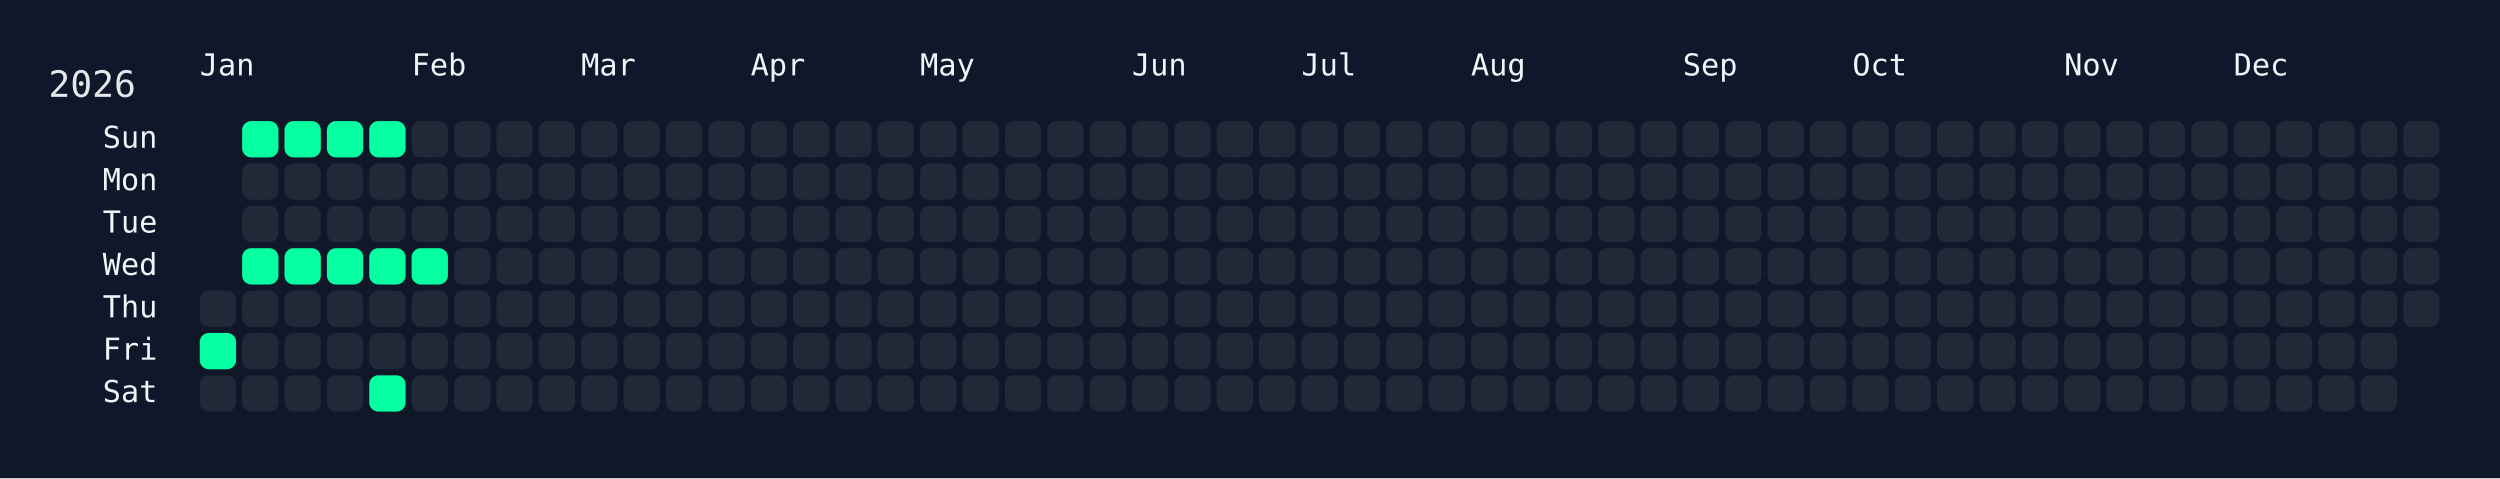
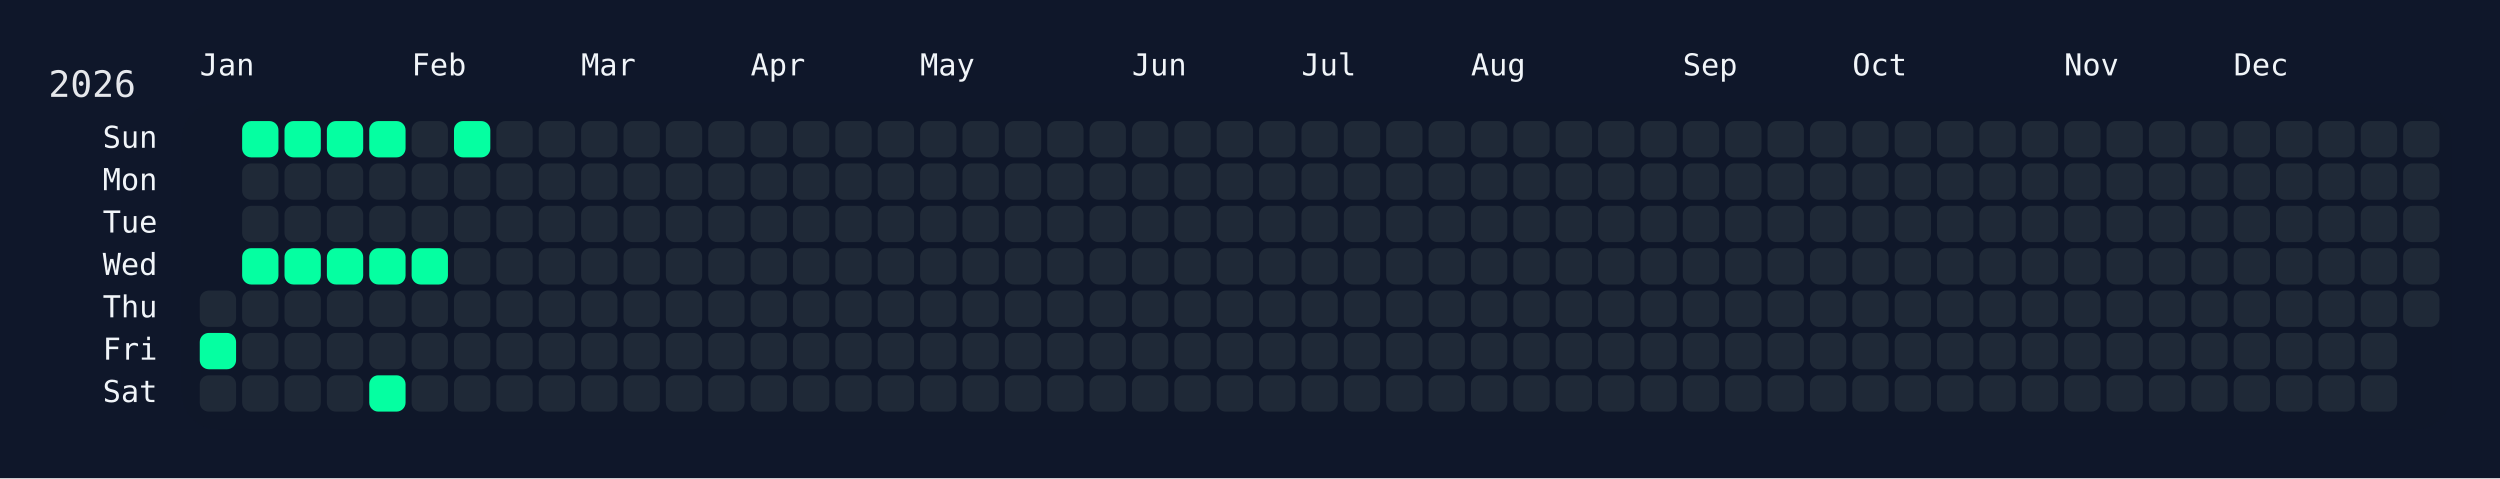
<svg xmlns="http://www.w3.org/2000/svg" width="826" height="158" viewBox="0 0 826 158">
  <rect width="826" height="158" fill="#0f172a" />
  <rect x="60" y="34" width="750" height="108" rx="12" ry="12" fill="rgba(15, 23, 42, 0.8)" />
  <text x="16" y="32" font-size="12" fill="#e5e7eb" font-family="JetBrains Mono, ui-monospace, SFMono-Regular, Menlo, Monaco, Consolas, monospace">2026</text>
  <text x="66" y="18" font-size="10" fill="#f1f5f9" font-family="JetBrains Mono, ui-monospace, SFMono-Regular, Menlo, Monaco, Consolas, monospace" dominant-baseline="hanging">Jan</text>
  <text x="136" y="18" font-size="10" fill="#f1f5f9" font-family="JetBrains Mono, ui-monospace, SFMono-Regular, Menlo, Monaco, Consolas, monospace" dominant-baseline="hanging">Feb</text>
  <text x="192" y="18" font-size="10" fill="#f1f5f9" font-family="JetBrains Mono, ui-monospace, SFMono-Regular, Menlo, Monaco, Consolas, monospace" dominant-baseline="hanging">Mar</text>
  <text x="248" y="18" font-size="10" fill="#f1f5f9" font-family="JetBrains Mono, ui-monospace, SFMono-Regular, Menlo, Monaco, Consolas, monospace" dominant-baseline="hanging">Apr</text>
  <text x="304" y="18" font-size="10" fill="#f1f5f9" font-family="JetBrains Mono, ui-monospace, SFMono-Regular, Menlo, Monaco, Consolas, monospace" dominant-baseline="hanging">May</text>
  <text x="374" y="18" font-size="10" fill="#f1f5f9" font-family="JetBrains Mono, ui-monospace, SFMono-Regular, Menlo, Monaco, Consolas, monospace" dominant-baseline="hanging">Jun</text>
  <text x="430" y="18" font-size="10" fill="#f1f5f9" font-family="JetBrains Mono, ui-monospace, SFMono-Regular, Menlo, Monaco, Consolas, monospace" dominant-baseline="hanging">Jul</text>
  <text x="486" y="18" font-size="10" fill="#f1f5f9" font-family="JetBrains Mono, ui-monospace, SFMono-Regular, Menlo, Monaco, Consolas, monospace" dominant-baseline="hanging">Aug</text>
  <text x="556" y="18" font-size="10" fill="#f1f5f9" font-family="JetBrains Mono, ui-monospace, SFMono-Regular, Menlo, Monaco, Consolas, monospace" dominant-baseline="hanging">Sep</text>
  <text x="612" y="18" font-size="10" fill="#f1f5f9" font-family="JetBrains Mono, ui-monospace, SFMono-Regular, Menlo, Monaco, Consolas, monospace" dominant-baseline="hanging">Oct</text>
  <text x="682" y="18" font-size="10" fill="#f1f5f9" font-family="JetBrains Mono, ui-monospace, SFMono-Regular, Menlo, Monaco, Consolas, monospace" dominant-baseline="hanging">Nov</text>
  <text x="738" y="18" font-size="10" fill="#f1f5f9" font-family="JetBrains Mono, ui-monospace, SFMono-Regular, Menlo, Monaco, Consolas, monospace" dominant-baseline="hanging">Dec</text>
  <text x="52" y="46.0" font-size="10" fill="#f1f5f9" font-family="JetBrains Mono, ui-monospace, SFMono-Regular, Menlo, Monaco, Consolas, monospace" text-anchor="end" dominant-baseline="middle">Sun</text>
  <text x="52" y="60.0" font-size="10" fill="#f1f5f9" font-family="JetBrains Mono, ui-monospace, SFMono-Regular, Menlo, Monaco, Consolas, monospace" text-anchor="end" dominant-baseline="middle">Mon</text>
  <text x="52" y="74.0" font-size="10" fill="#f1f5f9" font-family="JetBrains Mono, ui-monospace, SFMono-Regular, Menlo, Monaco, Consolas, monospace" text-anchor="end" dominant-baseline="middle">Tue</text>
  <text x="52" y="88.0" font-size="10" fill="#f1f5f9" font-family="JetBrains Mono, ui-monospace, SFMono-Regular, Menlo, Monaco, Consolas, monospace" text-anchor="end" dominant-baseline="middle">Wed</text>
  <text x="52" y="102.0" font-size="10" fill="#f1f5f9" font-family="JetBrains Mono, ui-monospace, SFMono-Regular, Menlo, Monaco, Consolas, monospace" text-anchor="end" dominant-baseline="middle">Thu</text>
  <text x="52" y="116.0" font-size="10" fill="#f1f5f9" font-family="JetBrains Mono, ui-monospace, SFMono-Regular, Menlo, Monaco, Consolas, monospace" text-anchor="end" dominant-baseline="middle">Fri</text>
  <text x="52" y="130.0" font-size="10" fill="#f1f5f9" font-family="JetBrains Mono, ui-monospace, SFMono-Regular, Menlo, Monaco, Consolas, monospace" text-anchor="end" dominant-baseline="middle">Sat</text>
  <g transform="translate(66,40)">
    <rect x="0" y="56" width="12" height="12" rx="3" ry="3" fill="#1f2937" data-date="2026-01-01" />
    <rect x="0" y="70" width="12" height="12" rx="3" ry="3" fill="#05ffa1" data-date="2026-01-02" />
    <rect x="0" y="84" width="12" height="12" rx="3" ry="3" fill="#1f2937" data-date="2026-01-03" />
    <rect x="14" y="0" width="12" height="12" rx="3" ry="3" fill="#05ffa1" data-date="2026-01-04" />
    <rect x="14" y="14" width="12" height="12" rx="3" ry="3" fill="#1f2937" data-date="2026-01-05" />
    <rect x="14" y="28" width="12" height="12" rx="3" ry="3" fill="#1f2937" data-date="2026-01-06" />
    <rect x="14" y="42" width="12" height="12" rx="3" ry="3" fill="#05ffa1" data-date="2026-01-07" />
    <rect x="14" y="56" width="12" height="12" rx="3" ry="3" fill="#1f2937" data-date="2026-01-08" />
    <rect x="14" y="70" width="12" height="12" rx="3" ry="3" fill="#1f2937" data-date="2026-01-09" />
    <rect x="14" y="84" width="12" height="12" rx="3" ry="3" fill="#1f2937" data-date="2026-01-10" />
    <rect x="28" y="0" width="12" height="12" rx="3" ry="3" fill="#05ffa1" data-date="2026-01-11" />
    <rect x="28" y="14" width="12" height="12" rx="3" ry="3" fill="#1f2937" data-date="2026-01-12" />
    <rect x="28" y="28" width="12" height="12" rx="3" ry="3" fill="#1f2937" data-date="2026-01-13" />
    <rect x="28" y="42" width="12" height="12" rx="3" ry="3" fill="#05ffa1" data-date="2026-01-14" />
    <rect x="28" y="56" width="12" height="12" rx="3" ry="3" fill="#1f2937" data-date="2026-01-15" />
    <rect x="28" y="70" width="12" height="12" rx="3" ry="3" fill="#1f2937" data-date="2026-01-16" />
    <rect x="28" y="84" width="12" height="12" rx="3" ry="3" fill="#1f2937" data-date="2026-01-17" />
    <rect x="42" y="0" width="12" height="12" rx="3" ry="3" fill="#05ffa1" data-date="2026-01-18" />
    <rect x="42" y="14" width="12" height="12" rx="3" ry="3" fill="#1f2937" data-date="2026-01-19" />
    <rect x="42" y="28" width="12" height="12" rx="3" ry="3" fill="#1f2937" data-date="2026-01-20" />
    <rect x="42" y="42" width="12" height="12" rx="3" ry="3" fill="#05ffa1" data-date="2026-01-21" />
    <rect x="42" y="56" width="12" height="12" rx="3" ry="3" fill="#1f2937" data-date="2026-01-22" />
    <rect x="42" y="70" width="12" height="12" rx="3" ry="3" fill="#1f2937" data-date="2026-01-23" />
    <rect x="42" y="84" width="12" height="12" rx="3" ry="3" fill="#1f2937" data-date="2026-01-24" />
    <rect x="56" y="0" width="12" height="12" rx="3" ry="3" fill="#05ffa1" data-date="2026-01-25" />
    <rect x="56" y="14" width="12" height="12" rx="3" ry="3" fill="#1f2937" data-date="2026-01-26" />
    <rect x="56" y="28" width="12" height="12" rx="3" ry="3" fill="#1f2937" data-date="2026-01-27" />
    <rect x="56" y="42" width="12" height="12" rx="3" ry="3" fill="#05ffa1" data-date="2026-01-28" />
    <rect x="56" y="56" width="12" height="12" rx="3" ry="3" fill="#1f2937" data-date="2026-01-29" />
    <rect x="56" y="70" width="12" height="12" rx="3" ry="3" fill="#1f2937" data-date="2026-01-30" />
    <rect x="56" y="84" width="12" height="12" rx="3" ry="3" fill="#05ffa1" data-date="2026-01-31" />
    <rect x="70" y="0" width="12" height="12" rx="3" ry="3" fill="#1f2937" data-date="2026-02-01" />
    <rect x="70" y="14" width="12" height="12" rx="3" ry="3" fill="#1f2937" data-date="2026-02-02" />
    <rect x="70" y="28" width="12" height="12" rx="3" ry="3" fill="#1f2937" data-date="2026-02-03" />
    <rect x="70" y="42" width="12" height="12" rx="3" ry="3" fill="#05ffa1" data-date="2026-02-04" />
    <rect x="70" y="56" width="12" height="12" rx="3" ry="3" fill="#1f2937" data-date="2026-02-05" />
    <rect x="70" y="70" width="12" height="12" rx="3" ry="3" fill="#1f2937" data-date="2026-02-06" />
    <rect x="70" y="84" width="12" height="12" rx="3" ry="3" fill="#1f2937" data-date="2026-02-07" />
-     <rect x="84" y="0" width="12" height="12" rx="3" ry="3" fill="#1f2937" data-date="2026-02-08" />
+     <rect x="84" y="0" width="12" height="12" rx="3" ry="3" fill="#05ffa1" data-date="2026-02-08" />
    <rect x="84" y="14" width="12" height="12" rx="3" ry="3" fill="#1f2937" data-date="2026-02-09" />
    <rect x="84" y="28" width="12" height="12" rx="3" ry="3" fill="#1f2937" data-date="2026-02-10" />
    <rect x="84" y="42" width="12" height="12" rx="3" ry="3" fill="#1f2937" data-date="2026-02-11" />
    <rect x="84" y="56" width="12" height="12" rx="3" ry="3" fill="#1f2937" data-date="2026-02-12" />
    <rect x="84" y="70" width="12" height="12" rx="3" ry="3" fill="#1f2937" data-date="2026-02-13" />
    <rect x="84" y="84" width="12" height="12" rx="3" ry="3" fill="#1f2937" data-date="2026-02-14" />
    <rect x="98" y="0" width="12" height="12" rx="3" ry="3" fill="#1f2937" data-date="2026-02-15" />
    <rect x="98" y="14" width="12" height="12" rx="3" ry="3" fill="#1f2937" data-date="2026-02-16" />
    <rect x="98" y="28" width="12" height="12" rx="3" ry="3" fill="#1f2937" data-date="2026-02-17" />
    <rect x="98" y="42" width="12" height="12" rx="3" ry="3" fill="#1f2937" data-date="2026-02-18" />
    <rect x="98" y="56" width="12" height="12" rx="3" ry="3" fill="#1f2937" data-date="2026-02-19" />
    <rect x="98" y="70" width="12" height="12" rx="3" ry="3" fill="#1f2937" data-date="2026-02-20" />
    <rect x="98" y="84" width="12" height="12" rx="3" ry="3" fill="#1f2937" data-date="2026-02-21" />
    <rect x="112" y="0" width="12" height="12" rx="3" ry="3" fill="#1f2937" data-date="2026-02-22" />
    <rect x="112" y="14" width="12" height="12" rx="3" ry="3" fill="#1f2937" data-date="2026-02-23" />
    <rect x="112" y="28" width="12" height="12" rx="3" ry="3" fill="#1f2937" data-date="2026-02-24" />
    <rect x="112" y="42" width="12" height="12" rx="3" ry="3" fill="#1f2937" data-date="2026-02-25" />
    <rect x="112" y="56" width="12" height="12" rx="3" ry="3" fill="#1f2937" data-date="2026-02-26" />
    <rect x="112" y="70" width="12" height="12" rx="3" ry="3" fill="#1f2937" data-date="2026-02-27" />
    <rect x="112" y="84" width="12" height="12" rx="3" ry="3" fill="#1f2937" data-date="2026-02-28" />
    <rect x="126" y="0" width="12" height="12" rx="3" ry="3" fill="#1f2937" data-date="2026-03-01" />
    <rect x="126" y="14" width="12" height="12" rx="3" ry="3" fill="#1f2937" data-date="2026-03-02" />
    <rect x="126" y="28" width="12" height="12" rx="3" ry="3" fill="#1f2937" data-date="2026-03-03" />
    <rect x="126" y="42" width="12" height="12" rx="3" ry="3" fill="#1f2937" data-date="2026-03-04" />
    <rect x="126" y="56" width="12" height="12" rx="3" ry="3" fill="#1f2937" data-date="2026-03-05" />
    <rect x="126" y="70" width="12" height="12" rx="3" ry="3" fill="#1f2937" data-date="2026-03-06" />
    <rect x="126" y="84" width="12" height="12" rx="3" ry="3" fill="#1f2937" data-date="2026-03-07" />
    <rect x="140" y="0" width="12" height="12" rx="3" ry="3" fill="#1f2937" data-date="2026-03-08" />
    <rect x="140" y="14" width="12" height="12" rx="3" ry="3" fill="#1f2937" data-date="2026-03-09" />
    <rect x="140" y="28" width="12" height="12" rx="3" ry="3" fill="#1f2937" data-date="2026-03-10" />
    <rect x="140" y="42" width="12" height="12" rx="3" ry="3" fill="#1f2937" data-date="2026-03-11" />
    <rect x="140" y="56" width="12" height="12" rx="3" ry="3" fill="#1f2937" data-date="2026-03-12" />
    <rect x="140" y="70" width="12" height="12" rx="3" ry="3" fill="#1f2937" data-date="2026-03-13" />
    <rect x="140" y="84" width="12" height="12" rx="3" ry="3" fill="#1f2937" data-date="2026-03-14" />
    <rect x="154" y="0" width="12" height="12" rx="3" ry="3" fill="#1f2937" data-date="2026-03-15" />
    <rect x="154" y="14" width="12" height="12" rx="3" ry="3" fill="#1f2937" data-date="2026-03-16" />
    <rect x="154" y="28" width="12" height="12" rx="3" ry="3" fill="#1f2937" data-date="2026-03-17" />
    <rect x="154" y="42" width="12" height="12" rx="3" ry="3" fill="#1f2937" data-date="2026-03-18" />
    <rect x="154" y="56" width="12" height="12" rx="3" ry="3" fill="#1f2937" data-date="2026-03-19" />
    <rect x="154" y="70" width="12" height="12" rx="3" ry="3" fill="#1f2937" data-date="2026-03-20" />
    <rect x="154" y="84" width="12" height="12" rx="3" ry="3" fill="#1f2937" data-date="2026-03-21" />
    <rect x="168" y="0" width="12" height="12" rx="3" ry="3" fill="#1f2937" data-date="2026-03-22" />
    <rect x="168" y="14" width="12" height="12" rx="3" ry="3" fill="#1f2937" data-date="2026-03-23" />
    <rect x="168" y="28" width="12" height="12" rx="3" ry="3" fill="#1f2937" data-date="2026-03-24" />
    <rect x="168" y="42" width="12" height="12" rx="3" ry="3" fill="#1f2937" data-date="2026-03-25" />
    <rect x="168" y="56" width="12" height="12" rx="3" ry="3" fill="#1f2937" data-date="2026-03-26" />
    <rect x="168" y="70" width="12" height="12" rx="3" ry="3" fill="#1f2937" data-date="2026-03-27" />
    <rect x="168" y="84" width="12" height="12" rx="3" ry="3" fill="#1f2937" data-date="2026-03-28" />
    <rect x="182" y="0" width="12" height="12" rx="3" ry="3" fill="#1f2937" data-date="2026-03-29" />
    <rect x="182" y="14" width="12" height="12" rx="3" ry="3" fill="#1f2937" data-date="2026-03-30" />
    <rect x="182" y="28" width="12" height="12" rx="3" ry="3" fill="#1f2937" data-date="2026-03-31" />
    <rect x="182" y="42" width="12" height="12" rx="3" ry="3" fill="#1f2937" data-date="2026-04-01" />
    <rect x="182" y="56" width="12" height="12" rx="3" ry="3" fill="#1f2937" data-date="2026-04-02" />
    <rect x="182" y="70" width="12" height="12" rx="3" ry="3" fill="#1f2937" data-date="2026-04-03" />
    <rect x="182" y="84" width="12" height="12" rx="3" ry="3" fill="#1f2937" data-date="2026-04-04" />
    <rect x="196" y="0" width="12" height="12" rx="3" ry="3" fill="#1f2937" data-date="2026-04-05" />
    <rect x="196" y="14" width="12" height="12" rx="3" ry="3" fill="#1f2937" data-date="2026-04-06" />
    <rect x="196" y="28" width="12" height="12" rx="3" ry="3" fill="#1f2937" data-date="2026-04-07" />
    <rect x="196" y="42" width="12" height="12" rx="3" ry="3" fill="#1f2937" data-date="2026-04-08" />
    <rect x="196" y="56" width="12" height="12" rx="3" ry="3" fill="#1f2937" data-date="2026-04-09" />
    <rect x="196" y="70" width="12" height="12" rx="3" ry="3" fill="#1f2937" data-date="2026-04-10" />
    <rect x="196" y="84" width="12" height="12" rx="3" ry="3" fill="#1f2937" data-date="2026-04-11" />
    <rect x="210" y="0" width="12" height="12" rx="3" ry="3" fill="#1f2937" data-date="2026-04-12" />
    <rect x="210" y="14" width="12" height="12" rx="3" ry="3" fill="#1f2937" data-date="2026-04-13" />
    <rect x="210" y="28" width="12" height="12" rx="3" ry="3" fill="#1f2937" data-date="2026-04-14" />
    <rect x="210" y="42" width="12" height="12" rx="3" ry="3" fill="#1f2937" data-date="2026-04-15" />
    <rect x="210" y="56" width="12" height="12" rx="3" ry="3" fill="#1f2937" data-date="2026-04-16" />
    <rect x="210" y="70" width="12" height="12" rx="3" ry="3" fill="#1f2937" data-date="2026-04-17" />
    <rect x="210" y="84" width="12" height="12" rx="3" ry="3" fill="#1f2937" data-date="2026-04-18" />
    <rect x="224" y="0" width="12" height="12" rx="3" ry="3" fill="#1f2937" data-date="2026-04-19" />
    <rect x="224" y="14" width="12" height="12" rx="3" ry="3" fill="#1f2937" data-date="2026-04-20" />
    <rect x="224" y="28" width="12" height="12" rx="3" ry="3" fill="#1f2937" data-date="2026-04-21" />
    <rect x="224" y="42" width="12" height="12" rx="3" ry="3" fill="#1f2937" data-date="2026-04-22" />
    <rect x="224" y="56" width="12" height="12" rx="3" ry="3" fill="#1f2937" data-date="2026-04-23" />
    <rect x="224" y="70" width="12" height="12" rx="3" ry="3" fill="#1f2937" data-date="2026-04-24" />
    <rect x="224" y="84" width="12" height="12" rx="3" ry="3" fill="#1f2937" data-date="2026-04-25" />
    <rect x="238" y="0" width="12" height="12" rx="3" ry="3" fill="#1f2937" data-date="2026-04-26" />
    <rect x="238" y="14" width="12" height="12" rx="3" ry="3" fill="#1f2937" data-date="2026-04-27" />
    <rect x="238" y="28" width="12" height="12" rx="3" ry="3" fill="#1f2937" data-date="2026-04-28" />
    <rect x="238" y="42" width="12" height="12" rx="3" ry="3" fill="#1f2937" data-date="2026-04-29" />
    <rect x="238" y="56" width="12" height="12" rx="3" ry="3" fill="#1f2937" data-date="2026-04-30" />
    <rect x="238" y="70" width="12" height="12" rx="3" ry="3" fill="#1f2937" data-date="2026-05-01" />
    <rect x="238" y="84" width="12" height="12" rx="3" ry="3" fill="#1f2937" data-date="2026-05-02" />
    <rect x="252" y="0" width="12" height="12" rx="3" ry="3" fill="#1f2937" data-date="2026-05-03" />
    <rect x="252" y="14" width="12" height="12" rx="3" ry="3" fill="#1f2937" data-date="2026-05-04" />
    <rect x="252" y="28" width="12" height="12" rx="3" ry="3" fill="#1f2937" data-date="2026-05-05" />
    <rect x="252" y="42" width="12" height="12" rx="3" ry="3" fill="#1f2937" data-date="2026-05-06" />
    <rect x="252" y="56" width="12" height="12" rx="3" ry="3" fill="#1f2937" data-date="2026-05-07" />
    <rect x="252" y="70" width="12" height="12" rx="3" ry="3" fill="#1f2937" data-date="2026-05-08" />
    <rect x="252" y="84" width="12" height="12" rx="3" ry="3" fill="#1f2937" data-date="2026-05-09" />
    <rect x="266" y="0" width="12" height="12" rx="3" ry="3" fill="#1f2937" data-date="2026-05-10" />
    <rect x="266" y="14" width="12" height="12" rx="3" ry="3" fill="#1f2937" data-date="2026-05-11" />
    <rect x="266" y="28" width="12" height="12" rx="3" ry="3" fill="#1f2937" data-date="2026-05-12" />
    <rect x="266" y="42" width="12" height="12" rx="3" ry="3" fill="#1f2937" data-date="2026-05-13" />
    <rect x="266" y="56" width="12" height="12" rx="3" ry="3" fill="#1f2937" data-date="2026-05-14" />
    <rect x="266" y="70" width="12" height="12" rx="3" ry="3" fill="#1f2937" data-date="2026-05-15" />
    <rect x="266" y="84" width="12" height="12" rx="3" ry="3" fill="#1f2937" data-date="2026-05-16" />
    <rect x="280" y="0" width="12" height="12" rx="3" ry="3" fill="#1f2937" data-date="2026-05-17" />
    <rect x="280" y="14" width="12" height="12" rx="3" ry="3" fill="#1f2937" data-date="2026-05-18" />
    <rect x="280" y="28" width="12" height="12" rx="3" ry="3" fill="#1f2937" data-date="2026-05-19" />
    <rect x="280" y="42" width="12" height="12" rx="3" ry="3" fill="#1f2937" data-date="2026-05-20" />
    <rect x="280" y="56" width="12" height="12" rx="3" ry="3" fill="#1f2937" data-date="2026-05-21" />
    <rect x="280" y="70" width="12" height="12" rx="3" ry="3" fill="#1f2937" data-date="2026-05-22" />
    <rect x="280" y="84" width="12" height="12" rx="3" ry="3" fill="#1f2937" data-date="2026-05-23" />
    <rect x="294" y="0" width="12" height="12" rx="3" ry="3" fill="#1f2937" data-date="2026-05-24" />
    <rect x="294" y="14" width="12" height="12" rx="3" ry="3" fill="#1f2937" data-date="2026-05-25" />
    <rect x="294" y="28" width="12" height="12" rx="3" ry="3" fill="#1f2937" data-date="2026-05-26" />
    <rect x="294" y="42" width="12" height="12" rx="3" ry="3" fill="#1f2937" data-date="2026-05-27" />
    <rect x="294" y="56" width="12" height="12" rx="3" ry="3" fill="#1f2937" data-date="2026-05-28" />
    <rect x="294" y="70" width="12" height="12" rx="3" ry="3" fill="#1f2937" data-date="2026-05-29" />
    <rect x="294" y="84" width="12" height="12" rx="3" ry="3" fill="#1f2937" data-date="2026-05-30" />
    <rect x="308" y="0" width="12" height="12" rx="3" ry="3" fill="#1f2937" data-date="2026-05-31" />
    <rect x="308" y="14" width="12" height="12" rx="3" ry="3" fill="#1f2937" data-date="2026-06-01" />
    <rect x="308" y="28" width="12" height="12" rx="3" ry="3" fill="#1f2937" data-date="2026-06-02" />
    <rect x="308" y="42" width="12" height="12" rx="3" ry="3" fill="#1f2937" data-date="2026-06-03" />
    <rect x="308" y="56" width="12" height="12" rx="3" ry="3" fill="#1f2937" data-date="2026-06-04" />
    <rect x="308" y="70" width="12" height="12" rx="3" ry="3" fill="#1f2937" data-date="2026-06-05" />
    <rect x="308" y="84" width="12" height="12" rx="3" ry="3" fill="#1f2937" data-date="2026-06-06" />
    <rect x="322" y="0" width="12" height="12" rx="3" ry="3" fill="#1f2937" data-date="2026-06-07" />
    <rect x="322" y="14" width="12" height="12" rx="3" ry="3" fill="#1f2937" data-date="2026-06-08" />
    <rect x="322" y="28" width="12" height="12" rx="3" ry="3" fill="#1f2937" data-date="2026-06-09" />
    <rect x="322" y="42" width="12" height="12" rx="3" ry="3" fill="#1f2937" data-date="2026-06-10" />
    <rect x="322" y="56" width="12" height="12" rx="3" ry="3" fill="#1f2937" data-date="2026-06-11" />
    <rect x="322" y="70" width="12" height="12" rx="3" ry="3" fill="#1f2937" data-date="2026-06-12" />
    <rect x="322" y="84" width="12" height="12" rx="3" ry="3" fill="#1f2937" data-date="2026-06-13" />
    <rect x="336" y="0" width="12" height="12" rx="3" ry="3" fill="#1f2937" data-date="2026-06-14" />
    <rect x="336" y="14" width="12" height="12" rx="3" ry="3" fill="#1f2937" data-date="2026-06-15" />
    <rect x="336" y="28" width="12" height="12" rx="3" ry="3" fill="#1f2937" data-date="2026-06-16" />
    <rect x="336" y="42" width="12" height="12" rx="3" ry="3" fill="#1f2937" data-date="2026-06-17" />
    <rect x="336" y="56" width="12" height="12" rx="3" ry="3" fill="#1f2937" data-date="2026-06-18" />
    <rect x="336" y="70" width="12" height="12" rx="3" ry="3" fill="#1f2937" data-date="2026-06-19" />
    <rect x="336" y="84" width="12" height="12" rx="3" ry="3" fill="#1f2937" data-date="2026-06-20" />
    <rect x="350" y="0" width="12" height="12" rx="3" ry="3" fill="#1f2937" data-date="2026-06-21" />
    <rect x="350" y="14" width="12" height="12" rx="3" ry="3" fill="#1f2937" data-date="2026-06-22" />
    <rect x="350" y="28" width="12" height="12" rx="3" ry="3" fill="#1f2937" data-date="2026-06-23" />
    <rect x="350" y="42" width="12" height="12" rx="3" ry="3" fill="#1f2937" data-date="2026-06-24" />
    <rect x="350" y="56" width="12" height="12" rx="3" ry="3" fill="#1f2937" data-date="2026-06-25" />
    <rect x="350" y="70" width="12" height="12" rx="3" ry="3" fill="#1f2937" data-date="2026-06-26" />
    <rect x="350" y="84" width="12" height="12" rx="3" ry="3" fill="#1f2937" data-date="2026-06-27" />
    <rect x="364" y="0" width="12" height="12" rx="3" ry="3" fill="#1f2937" data-date="2026-06-28" />
    <rect x="364" y="14" width="12" height="12" rx="3" ry="3" fill="#1f2937" data-date="2026-06-29" />
    <rect x="364" y="28" width="12" height="12" rx="3" ry="3" fill="#1f2937" data-date="2026-06-30" />
    <rect x="364" y="42" width="12" height="12" rx="3" ry="3" fill="#1f2937" data-date="2026-07-01" />
    <rect x="364" y="56" width="12" height="12" rx="3" ry="3" fill="#1f2937" data-date="2026-07-02" />
    <rect x="364" y="70" width="12" height="12" rx="3" ry="3" fill="#1f2937" data-date="2026-07-03" />
    <rect x="364" y="84" width="12" height="12" rx="3" ry="3" fill="#1f2937" data-date="2026-07-04" />
    <rect x="378" y="0" width="12" height="12" rx="3" ry="3" fill="#1f2937" data-date="2026-07-05" />
    <rect x="378" y="14" width="12" height="12" rx="3" ry="3" fill="#1f2937" data-date="2026-07-06" />
    <rect x="378" y="28" width="12" height="12" rx="3" ry="3" fill="#1f2937" data-date="2026-07-07" />
    <rect x="378" y="42" width="12" height="12" rx="3" ry="3" fill="#1f2937" data-date="2026-07-08" />
    <rect x="378" y="56" width="12" height="12" rx="3" ry="3" fill="#1f2937" data-date="2026-07-09" />
    <rect x="378" y="70" width="12" height="12" rx="3" ry="3" fill="#1f2937" data-date="2026-07-10" />
    <rect x="378" y="84" width="12" height="12" rx="3" ry="3" fill="#1f2937" data-date="2026-07-11" />
    <rect x="392" y="0" width="12" height="12" rx="3" ry="3" fill="#1f2937" data-date="2026-07-12" />
    <rect x="392" y="14" width="12" height="12" rx="3" ry="3" fill="#1f2937" data-date="2026-07-13" />
    <rect x="392" y="28" width="12" height="12" rx="3" ry="3" fill="#1f2937" data-date="2026-07-14" />
    <rect x="392" y="42" width="12" height="12" rx="3" ry="3" fill="#1f2937" data-date="2026-07-15" />
    <rect x="392" y="56" width="12" height="12" rx="3" ry="3" fill="#1f2937" data-date="2026-07-16" />
    <rect x="392" y="70" width="12" height="12" rx="3" ry="3" fill="#1f2937" data-date="2026-07-17" />
    <rect x="392" y="84" width="12" height="12" rx="3" ry="3" fill="#1f2937" data-date="2026-07-18" />
    <rect x="406" y="0" width="12" height="12" rx="3" ry="3" fill="#1f2937" data-date="2026-07-19" />
    <rect x="406" y="14" width="12" height="12" rx="3" ry="3" fill="#1f2937" data-date="2026-07-20" />
    <rect x="406" y="28" width="12" height="12" rx="3" ry="3" fill="#1f2937" data-date="2026-07-21" />
    <rect x="406" y="42" width="12" height="12" rx="3" ry="3" fill="#1f2937" data-date="2026-07-22" />
    <rect x="406" y="56" width="12" height="12" rx="3" ry="3" fill="#1f2937" data-date="2026-07-23" />
    <rect x="406" y="70" width="12" height="12" rx="3" ry="3" fill="#1f2937" data-date="2026-07-24" />
    <rect x="406" y="84" width="12" height="12" rx="3" ry="3" fill="#1f2937" data-date="2026-07-25" />
    <rect x="420" y="0" width="12" height="12" rx="3" ry="3" fill="#1f2937" data-date="2026-07-26" />
    <rect x="420" y="14" width="12" height="12" rx="3" ry="3" fill="#1f2937" data-date="2026-07-27" />
    <rect x="420" y="28" width="12" height="12" rx="3" ry="3" fill="#1f2937" data-date="2026-07-28" />
    <rect x="420" y="42" width="12" height="12" rx="3" ry="3" fill="#1f2937" data-date="2026-07-29" />
    <rect x="420" y="56" width="12" height="12" rx="3" ry="3" fill="#1f2937" data-date="2026-07-30" />
    <rect x="420" y="70" width="12" height="12" rx="3" ry="3" fill="#1f2937" data-date="2026-07-31" />
    <rect x="420" y="84" width="12" height="12" rx="3" ry="3" fill="#1f2937" data-date="2026-08-01" />
    <rect x="434" y="0" width="12" height="12" rx="3" ry="3" fill="#1f2937" data-date="2026-08-02" />
    <rect x="434" y="14" width="12" height="12" rx="3" ry="3" fill="#1f2937" data-date="2026-08-03" />
    <rect x="434" y="28" width="12" height="12" rx="3" ry="3" fill="#1f2937" data-date="2026-08-04" />
    <rect x="434" y="42" width="12" height="12" rx="3" ry="3" fill="#1f2937" data-date="2026-08-05" />
    <rect x="434" y="56" width="12" height="12" rx="3" ry="3" fill="#1f2937" data-date="2026-08-06" />
    <rect x="434" y="70" width="12" height="12" rx="3" ry="3" fill="#1f2937" data-date="2026-08-07" />
    <rect x="434" y="84" width="12" height="12" rx="3" ry="3" fill="#1f2937" data-date="2026-08-08" />
    <rect x="448" y="0" width="12" height="12" rx="3" ry="3" fill="#1f2937" data-date="2026-08-09" />
    <rect x="448" y="14" width="12" height="12" rx="3" ry="3" fill="#1f2937" data-date="2026-08-10" />
    <rect x="448" y="28" width="12" height="12" rx="3" ry="3" fill="#1f2937" data-date="2026-08-11" />
    <rect x="448" y="42" width="12" height="12" rx="3" ry="3" fill="#1f2937" data-date="2026-08-12" />
    <rect x="448" y="56" width="12" height="12" rx="3" ry="3" fill="#1f2937" data-date="2026-08-13" />
    <rect x="448" y="70" width="12" height="12" rx="3" ry="3" fill="#1f2937" data-date="2026-08-14" />
    <rect x="448" y="84" width="12" height="12" rx="3" ry="3" fill="#1f2937" data-date="2026-08-15" />
    <rect x="462" y="0" width="12" height="12" rx="3" ry="3" fill="#1f2937" data-date="2026-08-16" />
    <rect x="462" y="14" width="12" height="12" rx="3" ry="3" fill="#1f2937" data-date="2026-08-17" />
    <rect x="462" y="28" width="12" height="12" rx="3" ry="3" fill="#1f2937" data-date="2026-08-18" />
    <rect x="462" y="42" width="12" height="12" rx="3" ry="3" fill="#1f2937" data-date="2026-08-19" />
    <rect x="462" y="56" width="12" height="12" rx="3" ry="3" fill="#1f2937" data-date="2026-08-20" />
    <rect x="462" y="70" width="12" height="12" rx="3" ry="3" fill="#1f2937" data-date="2026-08-21" />
    <rect x="462" y="84" width="12" height="12" rx="3" ry="3" fill="#1f2937" data-date="2026-08-22" />
    <rect x="476" y="0" width="12" height="12" rx="3" ry="3" fill="#1f2937" data-date="2026-08-23" />
    <rect x="476" y="14" width="12" height="12" rx="3" ry="3" fill="#1f2937" data-date="2026-08-24" />
    <rect x="476" y="28" width="12" height="12" rx="3" ry="3" fill="#1f2937" data-date="2026-08-25" />
    <rect x="476" y="42" width="12" height="12" rx="3" ry="3" fill="#1f2937" data-date="2026-08-26" />
    <rect x="476" y="56" width="12" height="12" rx="3" ry="3" fill="#1f2937" data-date="2026-08-27" />
    <rect x="476" y="70" width="12" height="12" rx="3" ry="3" fill="#1f2937" data-date="2026-08-28" />
    <rect x="476" y="84" width="12" height="12" rx="3" ry="3" fill="#1f2937" data-date="2026-08-29" />
    <rect x="490" y="0" width="12" height="12" rx="3" ry="3" fill="#1f2937" data-date="2026-08-30" />
    <rect x="490" y="14" width="12" height="12" rx="3" ry="3" fill="#1f2937" data-date="2026-08-31" />
    <rect x="490" y="28" width="12" height="12" rx="3" ry="3" fill="#1f2937" data-date="2026-09-01" />
    <rect x="490" y="42" width="12" height="12" rx="3" ry="3" fill="#1f2937" data-date="2026-09-02" />
    <rect x="490" y="56" width="12" height="12" rx="3" ry="3" fill="#1f2937" data-date="2026-09-03" />
    <rect x="490" y="70" width="12" height="12" rx="3" ry="3" fill="#1f2937" data-date="2026-09-04" />
    <rect x="490" y="84" width="12" height="12" rx="3" ry="3" fill="#1f2937" data-date="2026-09-05" />
    <rect x="504" y="0" width="12" height="12" rx="3" ry="3" fill="#1f2937" data-date="2026-09-06" />
    <rect x="504" y="14" width="12" height="12" rx="3" ry="3" fill="#1f2937" data-date="2026-09-07" />
    <rect x="504" y="28" width="12" height="12" rx="3" ry="3" fill="#1f2937" data-date="2026-09-08" />
    <rect x="504" y="42" width="12" height="12" rx="3" ry="3" fill="#1f2937" data-date="2026-09-09" />
    <rect x="504" y="56" width="12" height="12" rx="3" ry="3" fill="#1f2937" data-date="2026-09-10" />
    <rect x="504" y="70" width="12" height="12" rx="3" ry="3" fill="#1f2937" data-date="2026-09-11" />
    <rect x="504" y="84" width="12" height="12" rx="3" ry="3" fill="#1f2937" data-date="2026-09-12" />
    <rect x="518" y="0" width="12" height="12" rx="3" ry="3" fill="#1f2937" data-date="2026-09-13" />
    <rect x="518" y="14" width="12" height="12" rx="3" ry="3" fill="#1f2937" data-date="2026-09-14" />
    <rect x="518" y="28" width="12" height="12" rx="3" ry="3" fill="#1f2937" data-date="2026-09-15" />
    <rect x="518" y="42" width="12" height="12" rx="3" ry="3" fill="#1f2937" data-date="2026-09-16" />
    <rect x="518" y="56" width="12" height="12" rx="3" ry="3" fill="#1f2937" data-date="2026-09-17" />
    <rect x="518" y="70" width="12" height="12" rx="3" ry="3" fill="#1f2937" data-date="2026-09-18" />
    <rect x="518" y="84" width="12" height="12" rx="3" ry="3" fill="#1f2937" data-date="2026-09-19" />
    <rect x="532" y="0" width="12" height="12" rx="3" ry="3" fill="#1f2937" data-date="2026-09-20" />
    <rect x="532" y="14" width="12" height="12" rx="3" ry="3" fill="#1f2937" data-date="2026-09-21" />
    <rect x="532" y="28" width="12" height="12" rx="3" ry="3" fill="#1f2937" data-date="2026-09-22" />
    <rect x="532" y="42" width="12" height="12" rx="3" ry="3" fill="#1f2937" data-date="2026-09-23" />
    <rect x="532" y="56" width="12" height="12" rx="3" ry="3" fill="#1f2937" data-date="2026-09-24" />
    <rect x="532" y="70" width="12" height="12" rx="3" ry="3" fill="#1f2937" data-date="2026-09-25" />
    <rect x="532" y="84" width="12" height="12" rx="3" ry="3" fill="#1f2937" data-date="2026-09-26" />
    <rect x="546" y="0" width="12" height="12" rx="3" ry="3" fill="#1f2937" data-date="2026-09-27" />
    <rect x="546" y="14" width="12" height="12" rx="3" ry="3" fill="#1f2937" data-date="2026-09-28" />
    <rect x="546" y="28" width="12" height="12" rx="3" ry="3" fill="#1f2937" data-date="2026-09-29" />
    <rect x="546" y="42" width="12" height="12" rx="3" ry="3" fill="#1f2937" data-date="2026-09-30" />
    <rect x="546" y="56" width="12" height="12" rx="3" ry="3" fill="#1f2937" data-date="2026-10-01" />
    <rect x="546" y="70" width="12" height="12" rx="3" ry="3" fill="#1f2937" data-date="2026-10-02" />
    <rect x="546" y="84" width="12" height="12" rx="3" ry="3" fill="#1f2937" data-date="2026-10-03" />
    <rect x="560" y="0" width="12" height="12" rx="3" ry="3" fill="#1f2937" data-date="2026-10-04" />
    <rect x="560" y="14" width="12" height="12" rx="3" ry="3" fill="#1f2937" data-date="2026-10-05" />
    <rect x="560" y="28" width="12" height="12" rx="3" ry="3" fill="#1f2937" data-date="2026-10-06" />
    <rect x="560" y="42" width="12" height="12" rx="3" ry="3" fill="#1f2937" data-date="2026-10-07" />
    <rect x="560" y="56" width="12" height="12" rx="3" ry="3" fill="#1f2937" data-date="2026-10-08" />
    <rect x="560" y="70" width="12" height="12" rx="3" ry="3" fill="#1f2937" data-date="2026-10-09" />
    <rect x="560" y="84" width="12" height="12" rx="3" ry="3" fill="#1f2937" data-date="2026-10-10" />
    <rect x="574" y="0" width="12" height="12" rx="3" ry="3" fill="#1f2937" data-date="2026-10-11" />
    <rect x="574" y="14" width="12" height="12" rx="3" ry="3" fill="#1f2937" data-date="2026-10-12" />
    <rect x="574" y="28" width="12" height="12" rx="3" ry="3" fill="#1f2937" data-date="2026-10-13" />
    <rect x="574" y="42" width="12" height="12" rx="3" ry="3" fill="#1f2937" data-date="2026-10-14" />
    <rect x="574" y="56" width="12" height="12" rx="3" ry="3" fill="#1f2937" data-date="2026-10-15" />
    <rect x="574" y="70" width="12" height="12" rx="3" ry="3" fill="#1f2937" data-date="2026-10-16" />
    <rect x="574" y="84" width="12" height="12" rx="3" ry="3" fill="#1f2937" data-date="2026-10-17" />
    <rect x="588" y="0" width="12" height="12" rx="3" ry="3" fill="#1f2937" data-date="2026-10-18" />
    <rect x="588" y="14" width="12" height="12" rx="3" ry="3" fill="#1f2937" data-date="2026-10-19" />
    <rect x="588" y="28" width="12" height="12" rx="3" ry="3" fill="#1f2937" data-date="2026-10-20" />
    <rect x="588" y="42" width="12" height="12" rx="3" ry="3" fill="#1f2937" data-date="2026-10-21" />
    <rect x="588" y="56" width="12" height="12" rx="3" ry="3" fill="#1f2937" data-date="2026-10-22" />
    <rect x="588" y="70" width="12" height="12" rx="3" ry="3" fill="#1f2937" data-date="2026-10-23" />
    <rect x="588" y="84" width="12" height="12" rx="3" ry="3" fill="#1f2937" data-date="2026-10-24" />
    <rect x="602" y="0" width="12" height="12" rx="3" ry="3" fill="#1f2937" data-date="2026-10-25" />
    <rect x="602" y="14" width="12" height="12" rx="3" ry="3" fill="#1f2937" data-date="2026-10-26" />
    <rect x="602" y="28" width="12" height="12" rx="3" ry="3" fill="#1f2937" data-date="2026-10-27" />
    <rect x="602" y="42" width="12" height="12" rx="3" ry="3" fill="#1f2937" data-date="2026-10-28" />
    <rect x="602" y="56" width="12" height="12" rx="3" ry="3" fill="#1f2937" data-date="2026-10-29" />
    <rect x="602" y="70" width="12" height="12" rx="3" ry="3" fill="#1f2937" data-date="2026-10-30" />
    <rect x="602" y="84" width="12" height="12" rx="3" ry="3" fill="#1f2937" data-date="2026-10-31" />
    <rect x="616" y="0" width="12" height="12" rx="3" ry="3" fill="#1f2937" data-date="2026-11-01" />
    <rect x="616" y="14" width="12" height="12" rx="3" ry="3" fill="#1f2937" data-date="2026-11-02" />
    <rect x="616" y="28" width="12" height="12" rx="3" ry="3" fill="#1f2937" data-date="2026-11-03" />
    <rect x="616" y="42" width="12" height="12" rx="3" ry="3" fill="#1f2937" data-date="2026-11-04" />
    <rect x="616" y="56" width="12" height="12" rx="3" ry="3" fill="#1f2937" data-date="2026-11-05" />
    <rect x="616" y="70" width="12" height="12" rx="3" ry="3" fill="#1f2937" data-date="2026-11-06" />
    <rect x="616" y="84" width="12" height="12" rx="3" ry="3" fill="#1f2937" data-date="2026-11-07" />
    <rect x="630" y="0" width="12" height="12" rx="3" ry="3" fill="#1f2937" data-date="2026-11-08" />
    <rect x="630" y="14" width="12" height="12" rx="3" ry="3" fill="#1f2937" data-date="2026-11-09" />
    <rect x="630" y="28" width="12" height="12" rx="3" ry="3" fill="#1f2937" data-date="2026-11-10" />
    <rect x="630" y="42" width="12" height="12" rx="3" ry="3" fill="#1f2937" data-date="2026-11-11" />
    <rect x="630" y="56" width="12" height="12" rx="3" ry="3" fill="#1f2937" data-date="2026-11-12" />
    <rect x="630" y="70" width="12" height="12" rx="3" ry="3" fill="#1f2937" data-date="2026-11-13" />
    <rect x="630" y="84" width="12" height="12" rx="3" ry="3" fill="#1f2937" data-date="2026-11-14" />
    <rect x="644" y="0" width="12" height="12" rx="3" ry="3" fill="#1f2937" data-date="2026-11-15" />
    <rect x="644" y="14" width="12" height="12" rx="3" ry="3" fill="#1f2937" data-date="2026-11-16" />
    <rect x="644" y="28" width="12" height="12" rx="3" ry="3" fill="#1f2937" data-date="2026-11-17" />
    <rect x="644" y="42" width="12" height="12" rx="3" ry="3" fill="#1f2937" data-date="2026-11-18" />
    <rect x="644" y="56" width="12" height="12" rx="3" ry="3" fill="#1f2937" data-date="2026-11-19" />
    <rect x="644" y="70" width="12" height="12" rx="3" ry="3" fill="#1f2937" data-date="2026-11-20" />
    <rect x="644" y="84" width="12" height="12" rx="3" ry="3" fill="#1f2937" data-date="2026-11-21" />
    <rect x="658" y="0" width="12" height="12" rx="3" ry="3" fill="#1f2937" data-date="2026-11-22" />
    <rect x="658" y="14" width="12" height="12" rx="3" ry="3" fill="#1f2937" data-date="2026-11-23" />
    <rect x="658" y="28" width="12" height="12" rx="3" ry="3" fill="#1f2937" data-date="2026-11-24" />
    <rect x="658" y="42" width="12" height="12" rx="3" ry="3" fill="#1f2937" data-date="2026-11-25" />
    <rect x="658" y="56" width="12" height="12" rx="3" ry="3" fill="#1f2937" data-date="2026-11-26" />
    <rect x="658" y="70" width="12" height="12" rx="3" ry="3" fill="#1f2937" data-date="2026-11-27" />
    <rect x="658" y="84" width="12" height="12" rx="3" ry="3" fill="#1f2937" data-date="2026-11-28" />
    <rect x="672" y="0" width="12" height="12" rx="3" ry="3" fill="#1f2937" data-date="2026-11-29" />
    <rect x="672" y="14" width="12" height="12" rx="3" ry="3" fill="#1f2937" data-date="2026-11-30" />
    <rect x="672" y="28" width="12" height="12" rx="3" ry="3" fill="#1f2937" data-date="2026-12-01" />
    <rect x="672" y="42" width="12" height="12" rx="3" ry="3" fill="#1f2937" data-date="2026-12-02" />
    <rect x="672" y="56" width="12" height="12" rx="3" ry="3" fill="#1f2937" data-date="2026-12-03" />
    <rect x="672" y="70" width="12" height="12" rx="3" ry="3" fill="#1f2937" data-date="2026-12-04" />
    <rect x="672" y="84" width="12" height="12" rx="3" ry="3" fill="#1f2937" data-date="2026-12-05" />
    <rect x="686" y="0" width="12" height="12" rx="3" ry="3" fill="#1f2937" data-date="2026-12-06" />
    <rect x="686" y="14" width="12" height="12" rx="3" ry="3" fill="#1f2937" data-date="2026-12-07" />
    <rect x="686" y="28" width="12" height="12" rx="3" ry="3" fill="#1f2937" data-date="2026-12-08" />
    <rect x="686" y="42" width="12" height="12" rx="3" ry="3" fill="#1f2937" data-date="2026-12-09" />
    <rect x="686" y="56" width="12" height="12" rx="3" ry="3" fill="#1f2937" data-date="2026-12-10" />
    <rect x="686" y="70" width="12" height="12" rx="3" ry="3" fill="#1f2937" data-date="2026-12-11" />
    <rect x="686" y="84" width="12" height="12" rx="3" ry="3" fill="#1f2937" data-date="2026-12-12" />
    <rect x="700" y="0" width="12" height="12" rx="3" ry="3" fill="#1f2937" data-date="2026-12-13" />
    <rect x="700" y="14" width="12" height="12" rx="3" ry="3" fill="#1f2937" data-date="2026-12-14" />
    <rect x="700" y="28" width="12" height="12" rx="3" ry="3" fill="#1f2937" data-date="2026-12-15" />
    <rect x="700" y="42" width="12" height="12" rx="3" ry="3" fill="#1f2937" data-date="2026-12-16" />
    <rect x="700" y="56" width="12" height="12" rx="3" ry="3" fill="#1f2937" data-date="2026-12-17" />
    <rect x="700" y="70" width="12" height="12" rx="3" ry="3" fill="#1f2937" data-date="2026-12-18" />
    <rect x="700" y="84" width="12" height="12" rx="3" ry="3" fill="#1f2937" data-date="2026-12-19" />
    <rect x="714" y="0" width="12" height="12" rx="3" ry="3" fill="#1f2937" data-date="2026-12-20" />
    <rect x="714" y="14" width="12" height="12" rx="3" ry="3" fill="#1f2937" data-date="2026-12-21" />
    <rect x="714" y="28" width="12" height="12" rx="3" ry="3" fill="#1f2937" data-date="2026-12-22" />
    <rect x="714" y="42" width="12" height="12" rx="3" ry="3" fill="#1f2937" data-date="2026-12-23" />
    <rect x="714" y="56" width="12" height="12" rx="3" ry="3" fill="#1f2937" data-date="2026-12-24" />
    <rect x="714" y="70" width="12" height="12" rx="3" ry="3" fill="#1f2937" data-date="2026-12-25" />
    <rect x="714" y="84" width="12" height="12" rx="3" ry="3" fill="#1f2937" data-date="2026-12-26" />
    <rect x="728" y="0" width="12" height="12" rx="3" ry="3" fill="#1f2937" data-date="2026-12-27" />
    <rect x="728" y="14" width="12" height="12" rx="3" ry="3" fill="#1f2937" data-date="2026-12-28" />
    <rect x="728" y="28" width="12" height="12" rx="3" ry="3" fill="#1f2937" data-date="2026-12-29" />
    <rect x="728" y="42" width="12" height="12" rx="3" ry="3" fill="#1f2937" data-date="2026-12-30" />
    <rect x="728" y="56" width="12" height="12" rx="3" ry="3" fill="#1f2937" data-date="2026-12-31" />
  </g>
</svg>
